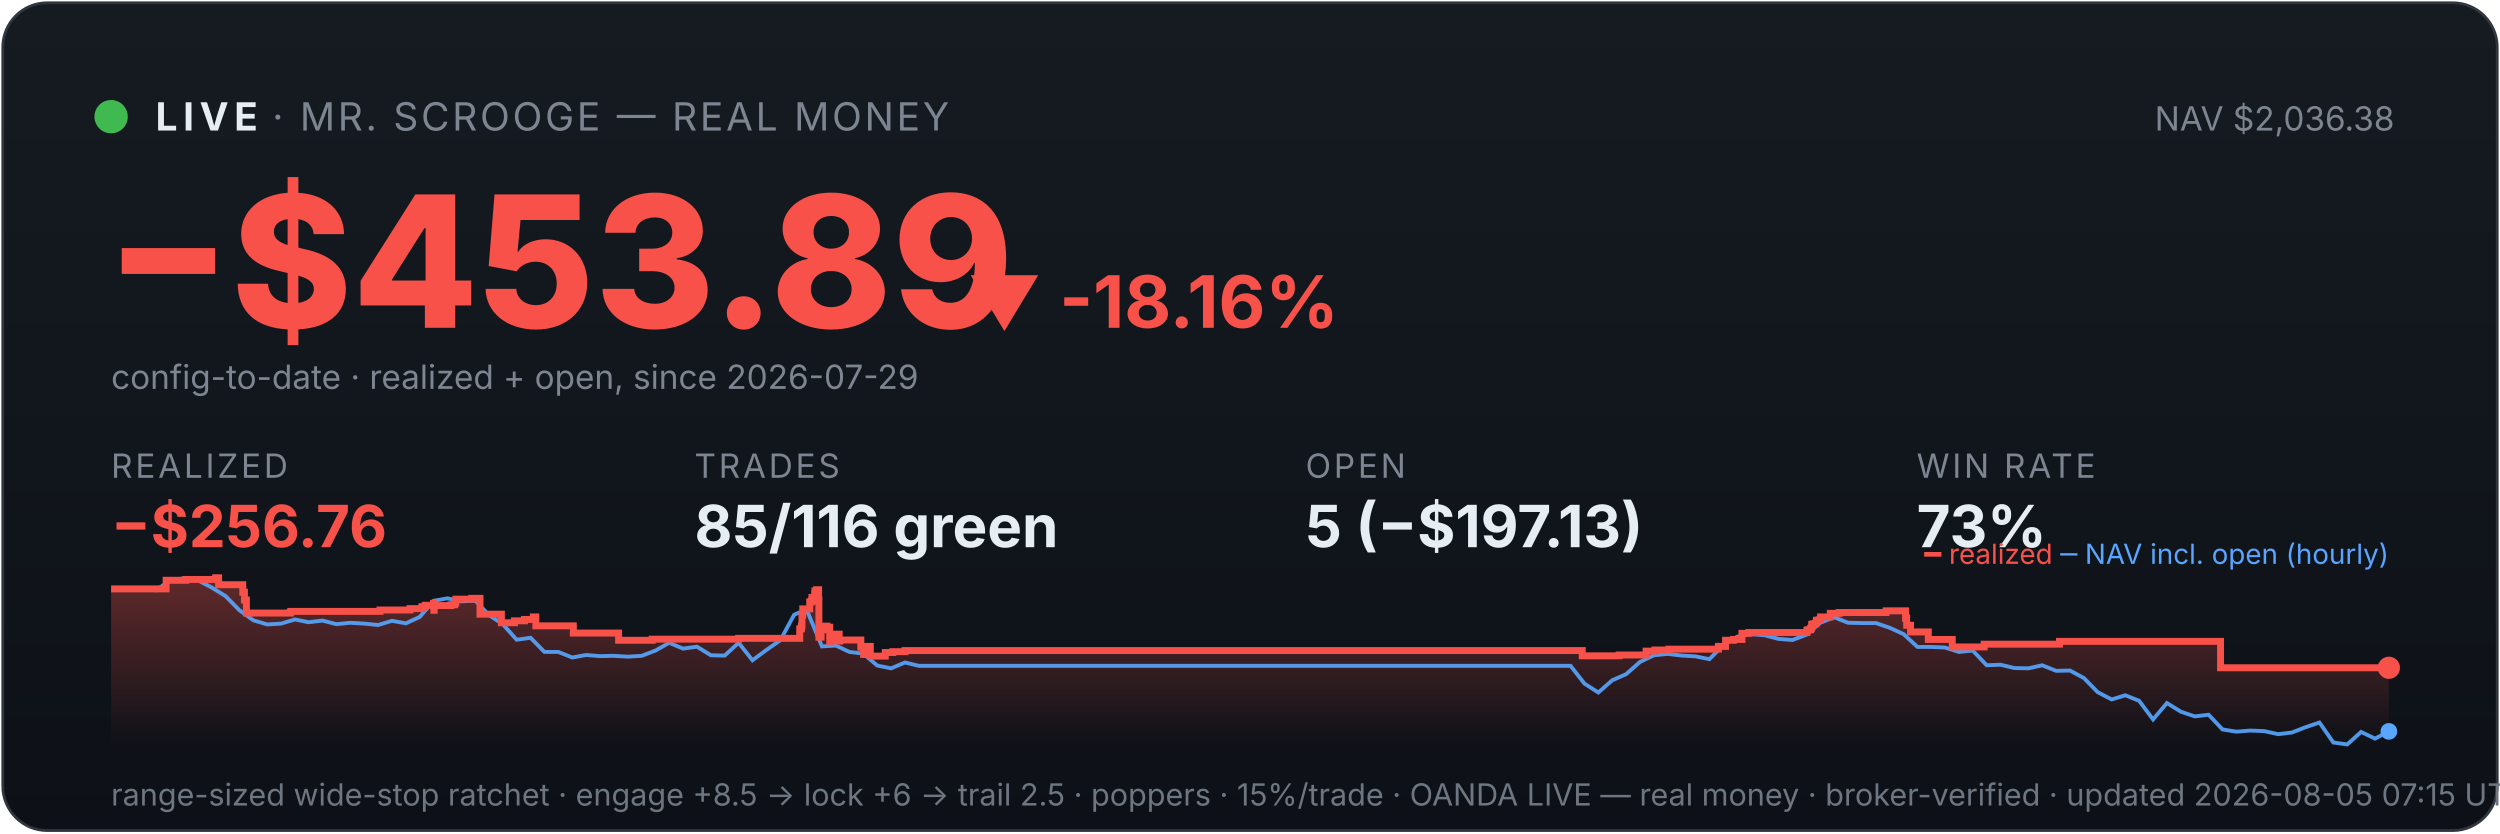
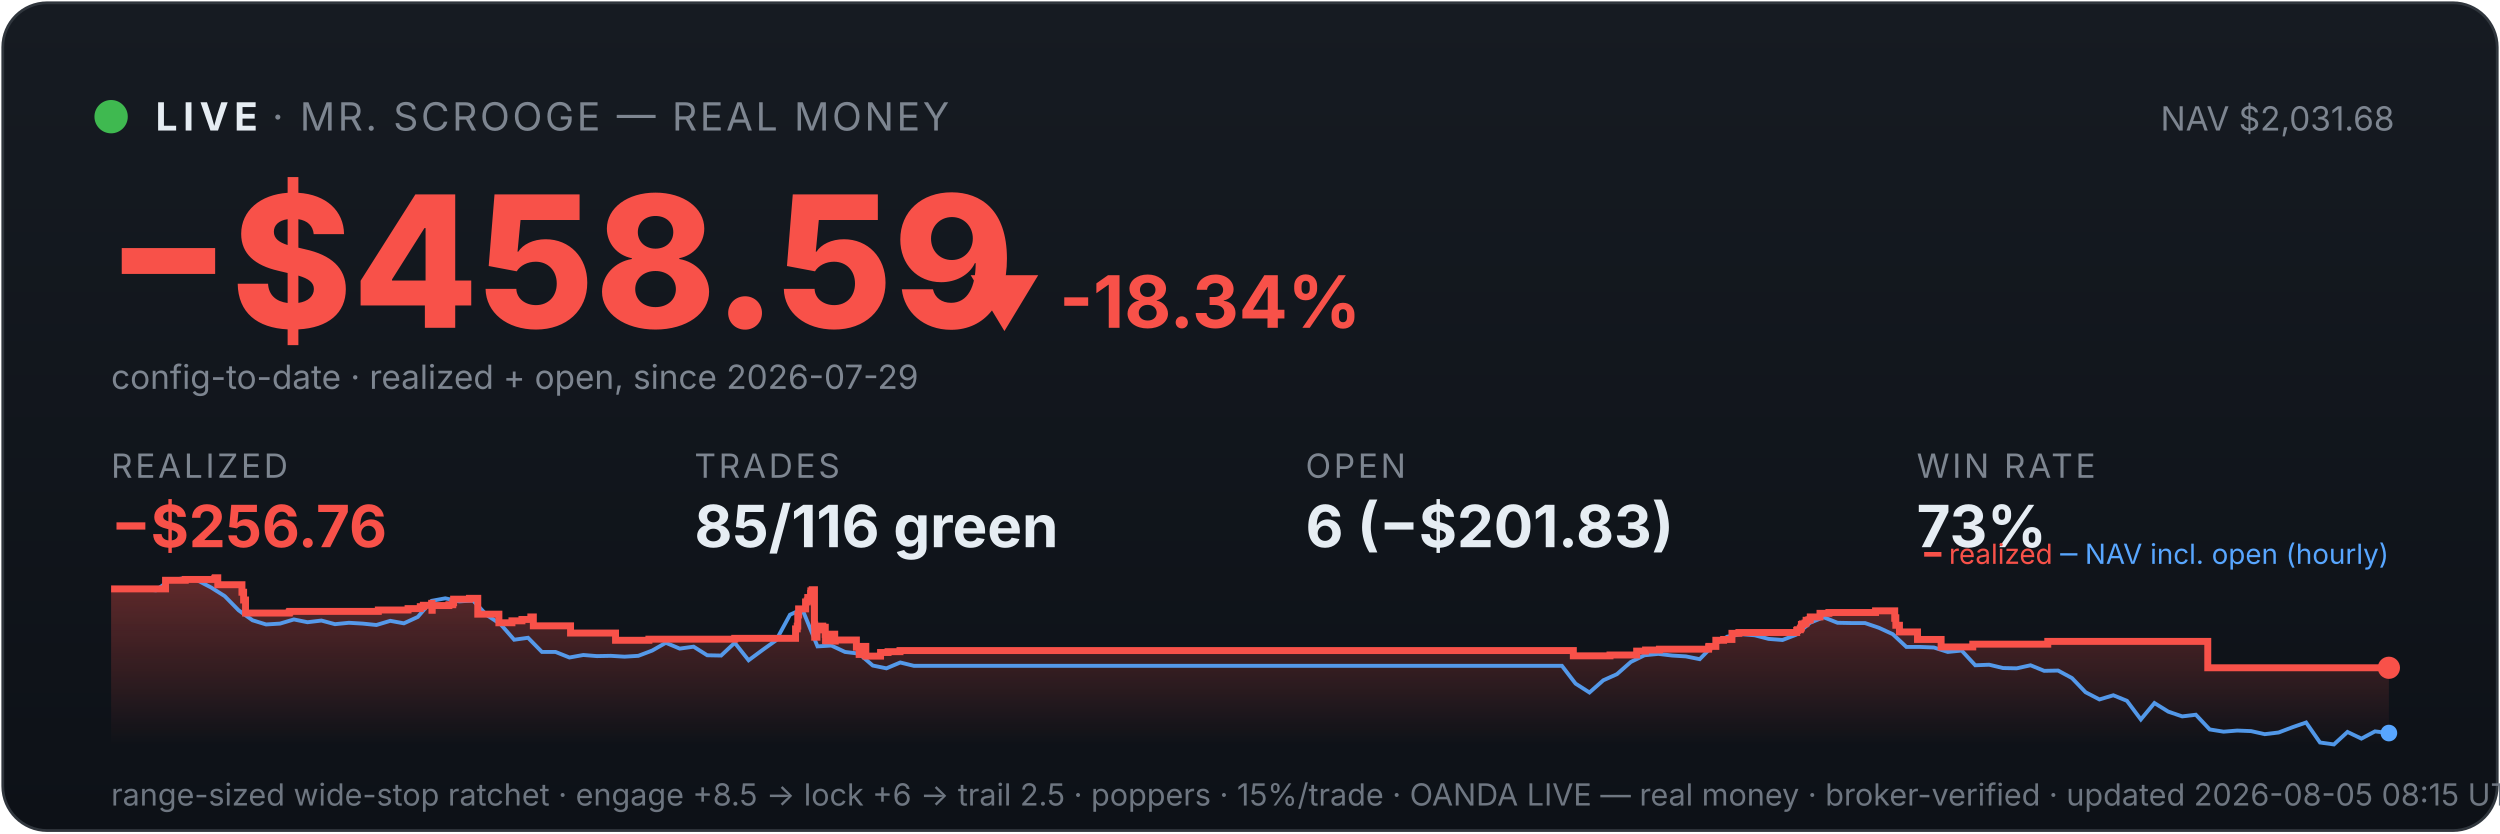
<svg xmlns="http://www.w3.org/2000/svg" viewBox="0 0 900 300" width="100%" font-family="system-ui,-apple-system,sans-serif">
  <defs>
    <linearGradient id="bg" x1="0" y1="0" x2="0" y2="1">
      <stop offset="0" stop-color="#161b22" />
      <stop offset="1" stop-color="#0d1117" />
    </linearGradient>
    <linearGradient id="fill" x1="0" y1="0" x2="0" y2="1">
      <stop offset="0" stop-color="#f85149" stop-opacity="0.35" />
      <stop offset="1" stop-color="#f85149" stop-opacity="0" />
    </linearGradient>
  </defs>
  <rect x="1" y="1" width="898" height="298" rx="16" fill="url(#bg)" stroke="#30363d" />
  <circle cx="40" cy="42" r="6" fill="#3fb950" />
  <text x="56" y="47" font-size="14" font-weight="700" fill="#e6edf3" letter-spacing="2">LIVE</text>
  <text x="98" y="47" font-size="14" fill="#7d8590" letter-spacing="1">· MR. SCROOGE — REAL MONEY</text>
-   <text x="862" y="47" font-size="12" fill="#7d8590" text-anchor="end">NAV $2,036.38</text>
-   <text x="38" y="118" font-size="66" font-weight="800" fill="#f85149">−$453.89</text>
-   <text x="348" y="118" font-size="26" font-weight="700" fill="#f85149">▼ -18.16%</text>
+   <text x="862" y="47" font-size="12" fill="#7d8590" text-anchor="end">NAV $2,031.68</text>
+   <text x="38" y="118" font-size="66" font-weight="800" fill="#f85149">−$458.59</text>
+   <text x="348" y="118" font-size="26" font-weight="700" fill="#f85149">▼ -18.34%</text>
  <text x="40" y="140" font-size="12" fill="#7d8590">config-to-date · realized + open, since 2026-07-29</text>
  <text x="40" y="172" font-family="system-ui,-apple-system,sans-serif" font-size="12" fill="#7d8590" letter-spacing="1">REALIZED</text>
  <text x="40" y="197" font-family="system-ui,-apple-system,sans-serif" font-size="21" font-weight="700" fill="#f85149">−$256.76</text>
  <text x="250" y="172" font-family="system-ui,-apple-system,sans-serif" font-size="12" fill="#7d8590" letter-spacing="1">TRADES</text>
  <text x="250" y="197" font-family="system-ui,-apple-system,sans-serif" font-size="21" font-weight="700" fill="#e6edf3">85/116 green</text>
  <text x="470" y="172" font-family="system-ui,-apple-system,sans-serif" font-size="12" fill="#7d8590" letter-spacing="1">OPEN</text>
-   <text x="470" y="197" font-family="system-ui,-apple-system,sans-serif" font-size="21" font-weight="700" fill="#e6edf3">5 (−$197.13)</text>
+   <text x="470" y="197" font-family="system-ui,-apple-system,sans-serif" font-size="21" font-weight="700" fill="#e6edf3">6 (−$201.83)</text>
  <text x="690" y="172" font-family="system-ui,-apple-system,sans-serif" font-size="12" fill="#7d8590" letter-spacing="1">WIN RATE</text>
  <text x="690" y="197" font-family="system-ui,-apple-system,sans-serif" font-size="21" font-weight="700" fill="#e6edf3">73%</text>
-   <polygon points="40,268 40.0,212.0 59.8,212.0 59.8,208.9 66.9,208.9 66.9,208.6 77.6,208.6 77.6,208.3 77.7,208.3 77.7,208.0 78.7,208.0 78.7,210.5 87.4,210.5 87.4,213.2 88.0,213.2 88.0,216.0 88.7,216.0 88.7,218.4 88.7,218.4 88.7,220.7 104.5,220.7 104.5,220.4 104.7,220.4 104.7,220.1 136.8,220.1 136.8,219.6 147.6,219.6 147.6,219.1 151.9,219.1 151.9,218.4 153.1,218.4 153.1,217.9 156.1,217.9 156.1,217.2 156.2,217.2 156.2,219.7 156.3,219.7 156.3,218.0 162.3,218.0 162.3,217.7 163.7,217.7 163.7,217.0 164.1,217.0 164.1,215.7 169.8,215.7 169.8,215.4 172.8,215.4 172.8,218.0 172.8,218.0 172.8,221.1 180.5,221.1 180.5,224.2 185.2,224.2 185.2,223.5 188.8,223.5 188.8,223.0 192.0,223.0 192.0,222.1 192.9,222.1 192.9,221.7 192.9,221.7 192.9,225.3 206.4,225.3 206.4,227.9 222.7,227.9 222.7,230.5 234.8,230.5 234.8,230.1 265.9,230.1 265.9,229.8 287.9,229.8 287.9,228.1 287.9,228.1 287.9,227.7 287.9,227.7 287.9,226.4 288.5,226.4 288.5,225.4 288.7,225.4 288.7,221.4 289.0,221.4 289.0,219.2 291.5,219.2 291.5,217.8 291.5,217.8 291.5,216.7 292.1,216.7 292.1,216.3 292.3,216.3 292.3,215.1 293.3,215.1 293.3,213.6 293.4,213.6 293.4,212.7 294.0,212.7 294.0,212.3 294.7,212.3 294.7,216.0 294.8,216.0 294.8,220.4 294.8,220.4 294.8,224.9 294.8,224.9 294.8,229.4 295.6,229.4 295.6,226.7 295.8,226.7 295.8,226.3 296.9,226.3 296.9,226.1 297.2,226.1 297.2,225.4 297.7,225.4 297.7,228.0 297.7,228.0 297.7,226.5 298.0,226.5 298.0,226.3 298.5,226.3 298.5,225.8 298.7,225.8 298.7,228.4 298.7,228.4 298.7,231.0 298.8,231.0 298.8,230.6 299.4,230.6 299.4,230.7 299.8,230.7 299.8,230.3 299.8,230.3 299.8,229.8 300.3,229.8 300.3,228.8 300.4,228.8 300.4,228.7 300.4,228.7 300.4,228.3 302.1,228.3 302.1,230.8 302.3,230.8 302.3,230.4 309.9,230.4 309.9,233.0 310.9,233.0 310.9,235.6 311.1,235.6 311.1,234.2 311.3,234.2 311.3,233.3 312.0,233.3 312.0,232.7 313.3,232.7 313.3,236.2 318.7,236.2 318.7,234.9 321.4,234.9 321.4,234.6 325.8,234.6 325.8,234.2 569.6,234.2 569.6,236.1 582.9,236.1 582.9,235.8 592.6,235.8 592.6,234.4 595.8,234.4 595.8,234.0 600.8,234.0 600.8,233.7 618.6,233.7 618.6,233.0 618.7,233.0 618.7,232.7 621.2,232.7 621.2,230.5 624.0,230.5 624.0,230.2 627.1,230.2 627.1,228.0 629.6,228.0 629.6,227.7 650.5,227.7 650.5,226.9 650.8,226.9 650.8,226.7 651.8,226.7 651.8,226.3 652.0,226.3 652.0,226.0 652.2,226.0 652.2,224.8 652.6,224.8 652.6,224.6 653.6,224.6 653.6,224.3 653.9,224.3 653.9,223.9 653.9,223.9 653.9,223.3 654.9,223.3 654.9,223.1 655.4,223.1 655.4,222.4 655.4,222.4 655.4,222.1 658.9,222.1 658.9,221.7 658.9,221.7 658.9,221.1 658.9,221.1 658.9,220.8 662.1,220.8 662.1,220.5 679.0,220.5 679.0,219.9 686.0,219.9 686.0,222.6 686.1,222.6 686.1,222.4 686.4,222.4 686.4,225.1 687.8,225.1 687.8,227.5 694.2,227.5 694.2,230.2 702.8,230.2 702.8,232.9 714.3,232.9 714.3,231.9 741.4,231.9 741.4,230.9 799.4,230.9 799.4,240.4 860.0,240.4 860.0,240.4 860,268" fill="url(#fill)" />
-   <polyline points="41.1,212.0 41.2,212.0 46.2,212.0 47.0,211.9 51.2,212.1 56.2,212.5 61.2,208.9 66.2,208.2 71.2,208.9 76.2,211.5 81.2,214.6 86.2,219.7 91.2,223.3 96.2,224.8 101.2,224.5 106.2,223.0 111.1,224.0 116.1,223.4 121.1,224.7 126.1,224.2 131.1,224.5 136.1,225.0 141.1,223.5 146.1,224.4 151.1,222.1 156.1,216.3 161.1,215.4 166.1,216.5 171.1,216.2 176.0,221.4 181.0,224.7 186.0,230.3 191.0,229.6 196.0,234.7 201.0,234.7 206.0,236.7 211.0,235.8 216.0,236.2 221.0,236.1 226.0,236.4 231.0,236.1 236.0,234.2 240.9,231.4 245.9,233.5 250.9,232.8 255.9,235.9 260.9,236.0 265.9,231.4 270.9,237.7 275.9,234.0 280.9,230.5 285.9,221.3 289.5,219.7 290.9,220.7 295.9,232.7 300.9,232.4 305.8,234.7 310.8,235.3 315.8,239.6 320.8,240.6 325.8,238.5 330.8,239.7 335.8,239.7 340.8,239.7 345.8,239.7 350.8,239.7 355.8,239.7 360.8,239.7 365.8,239.7 370.7,239.7 375.7,239.7 380.7,239.7 385.7,239.7 390.7,239.7 395.7,239.7 400.7,239.7 405.7,239.7 410.7,239.7 415.7,239.7 420.7,239.7 425.7,239.7 430.7,239.7 435.6,239.7 440.6,239.7 445.6,239.7 450.6,239.7 455.6,239.7 460.6,239.7 465.6,239.7 470.6,239.7 475.6,239.7 480.6,239.7 485.6,239.7 490.6,239.7 495.6,239.7 500.5,239.7 505.5,239.7 510.5,239.7 515.5,239.7 520.5,239.7 525.5,239.7 530.5,239.7 535.5,239.7 540.5,239.7 545.5,239.7 550.5,239.7 555.5,239.7 560.5,239.7 565.4,239.7 570.4,246.1 575.4,249.3 580.4,244.9 585.4,242.7 590.4,238.3 595.4,235.9 600.4,235.4 605.4,236.0 610.4,236.3 615.4,237.3 620.4,232.2 625.4,229.2 630.3,228.3 635.3,228.7 640.3,230.0 645.3,230.4 650.3,228.5 655.3,224.2 660.3,222.2 665.3,224.2 670.3,224.3 675.3,224.3 680.3,226.0 685.3,228.3 690.3,232.9 695.3,232.9 700.2,233.1 705.2,234.7 710.2,234.2 715.2,239.5 720.2,239.3 725.2,240.5 730.2,240.6 735.2,239.5 740.2,241.5 745.2,241.4 750.2,244.1 755.2,249.2 760.2,251.8 765.1,250.3 770.1,252.3 775.1,259.0 780.1,253.1 785.1,256.2 790.1,257.9 795.1,257.3 800.1,262.6 805.1,263.4 810.1,263.0 815.1,263.2 820.1,264.3 825.1,263.7 830.0,261.8 835.0,260.1 840.0,267.3 845.0,268.0 850.0,263.5 855.0,265.9 860.0,263.3" fill="none" stroke="#58a6ff" stroke-width="1.4" opacity="0.9" />
-   <polyline points="40.0,212.0 59.8,212.0 59.8,208.9 66.9,208.9 66.9,208.6 77.6,208.6 77.6,208.3 77.7,208.3 77.7,208.0 78.7,208.0 78.7,210.5 87.4,210.5 87.4,213.2 88.0,213.2 88.0,216.0 88.7,216.0 88.7,218.4 88.7,218.4 88.7,220.7 104.5,220.7 104.5,220.4 104.7,220.4 104.7,220.1 136.8,220.1 136.8,219.6 147.6,219.6 147.6,219.1 151.9,219.1 151.9,218.4 153.1,218.4 153.1,217.9 156.1,217.9 156.1,217.2 156.2,217.2 156.2,219.7 156.3,219.7 156.3,218.0 162.3,218.0 162.3,217.7 163.7,217.7 163.7,217.0 164.1,217.0 164.1,215.7 169.8,215.7 169.8,215.4 172.8,215.4 172.8,218.0 172.8,218.0 172.8,221.1 180.5,221.1 180.5,224.2 185.2,224.2 185.2,223.5 188.8,223.5 188.8,223.0 192.0,223.0 192.0,222.1 192.9,222.1 192.9,221.7 192.9,221.7 192.9,225.3 206.4,225.3 206.4,227.9 222.7,227.9 222.7,230.5 234.8,230.5 234.8,230.1 265.9,230.1 265.9,229.8 287.9,229.8 287.9,228.1 287.9,228.1 287.9,227.7 287.9,227.7 287.9,226.4 288.5,226.4 288.5,225.4 288.7,225.4 288.7,221.4 289.0,221.4 289.0,219.2 291.5,219.2 291.5,217.8 291.5,217.8 291.5,216.7 292.1,216.7 292.1,216.3 292.3,216.3 292.3,215.1 293.3,215.1 293.3,213.6 293.4,213.6 293.4,212.7 294.0,212.7 294.0,212.3 294.7,212.3 294.7,216.0 294.8,216.0 294.8,220.4 294.8,220.4 294.8,224.9 294.8,224.9 294.8,229.4 295.6,229.4 295.6,226.7 295.8,226.7 295.8,226.3 296.9,226.3 296.9,226.1 297.2,226.1 297.2,225.4 297.7,225.4 297.7,228.0 297.7,228.0 297.7,226.5 298.0,226.5 298.0,226.3 298.5,226.3 298.5,225.8 298.7,225.8 298.7,228.4 298.7,228.4 298.7,231.0 298.8,231.0 298.8,230.6 299.4,230.6 299.4,230.7 299.8,230.7 299.8,230.3 299.8,230.3 299.8,229.8 300.3,229.8 300.3,228.8 300.4,228.8 300.4,228.7 300.4,228.7 300.4,228.3 302.1,228.3 302.1,230.8 302.3,230.8 302.3,230.4 309.9,230.4 309.9,233.0 310.9,233.0 310.9,235.6 311.1,235.6 311.1,234.2 311.3,234.2 311.3,233.3 312.0,233.3 312.0,232.7 313.3,232.7 313.3,236.2 318.7,236.2 318.7,234.9 321.4,234.9 321.4,234.6 325.8,234.6 325.8,234.2 569.6,234.2 569.6,236.1 582.9,236.1 582.9,235.8 592.6,235.8 592.6,234.4 595.8,234.4 595.8,234.0 600.8,234.0 600.8,233.7 618.6,233.7 618.6,233.0 618.7,233.0 618.7,232.7 621.2,232.7 621.2,230.5 624.0,230.5 624.0,230.2 627.1,230.2 627.1,228.0 629.6,228.0 629.6,227.7 650.5,227.7 650.5,226.9 650.8,226.9 650.8,226.7 651.8,226.7 651.8,226.3 652.0,226.3 652.0,226.0 652.2,226.0 652.2,224.8 652.6,224.8 652.6,224.6 653.6,224.6 653.6,224.3 653.9,224.3 653.9,223.9 653.9,223.9 653.9,223.3 654.9,223.3 654.9,223.1 655.4,223.1 655.4,222.4 655.4,222.4 655.4,222.1 658.9,222.1 658.9,221.7 658.9,221.7 658.9,221.1 658.9,221.1 658.9,220.8 662.1,220.8 662.1,220.5 679.0,220.5 679.0,219.9 686.0,219.9 686.0,222.6 686.1,222.6 686.1,222.4 686.4,222.4 686.4,225.1 687.8,225.1 687.8,227.5 694.2,227.5 694.2,230.2 702.8,230.2 702.8,232.9 714.3,232.9 714.3,231.9 741.4,231.9 741.4,230.9 799.4,230.9 799.4,240.4 860.0,240.4 860.0,240.4" fill="none" stroke="#f85149" stroke-width="2.5" />
+   <polygon points="40,268 40.0,212.0 59.6,212.0 59.6,208.9 66.7,208.9 66.7,208.6 77.3,208.6 77.3,208.3 77.5,208.3 77.5,208.0 78.4,208.0 78.4,210.5 87.1,210.5 87.1,213.2 87.7,213.2 87.7,216.0 88.4,216.0 88.4,218.4 88.4,218.4 88.4,220.7 104.1,220.7 104.1,220.4 104.3,220.4 104.3,220.1 136.2,220.1 136.2,219.6 146.9,219.6 146.9,219.1 151.3,219.1 151.3,218.4 152.4,218.4 152.4,217.9 155.4,217.9 155.4,217.2 155.5,217.2 155.5,219.7 155.6,219.7 155.6,218.0 161.6,218.0 161.6,217.7 163.0,217.7 163.0,217.0 163.3,217.0 163.3,215.7 169.0,215.7 169.0,215.4 172.0,215.4 172.0,218.0 172.0,218.0 172.0,221.1 179.6,221.1 179.6,224.2 184.3,224.2 184.3,223.5 187.9,223.5 187.9,223.0 191.1,223.0 191.1,222.1 192.0,222.1 192.0,221.7 192.0,221.7 192.0,225.3 205.4,225.3 205.4,227.9 221.6,227.9 221.6,230.5 233.6,230.5 233.6,230.1 264.5,230.1 264.5,229.8 286.4,229.8 286.4,228.1 286.4,228.1 286.4,227.7 286.4,227.7 286.4,226.4 287.0,226.4 287.0,225.4 287.2,225.4 287.2,221.4 287.5,221.4 287.5,219.2 290.0,219.2 290.0,217.8 290.0,217.8 290.0,216.7 290.6,216.7 290.6,216.3 290.8,216.3 290.8,215.1 291.8,215.1 291.8,213.6 291.9,213.6 291.9,212.7 292.4,212.7 292.4,212.3 293.2,212.3 293.2,216.0 293.2,216.0 293.2,220.4 293.2,220.4 293.2,224.9 293.3,224.9 293.3,229.4 294.1,229.4 294.1,226.7 294.3,226.7 294.3,226.3 295.3,226.3 295.3,226.1 295.7,226.1 295.7,225.4 296.2,225.4 296.2,228.0 296.2,228.0 296.2,226.5 296.4,226.5 296.4,226.3 296.9,226.3 296.9,225.8 297.1,225.8 297.1,228.4 297.2,228.4 297.2,231.0 297.2,231.0 297.2,230.6 297.8,230.6 297.8,230.7 298.2,230.7 298.2,230.3 298.2,230.3 298.2,229.8 298.7,229.8 298.7,228.8 298.8,228.8 298.8,228.7 298.9,228.7 298.9,228.3 300.5,228.3 300.5,230.8 300.7,230.8 300.7,230.4 308.3,230.4 308.3,233.0 309.3,233.0 309.3,235.6 309.5,235.6 309.5,234.2 309.7,234.2 309.7,233.3 310.3,233.3 310.3,232.7 311.7,232.7 311.7,236.2 317.0,236.2 317.0,234.9 319.7,234.9 319.7,234.6 324.0,234.6 324.0,234.2 566.4,234.2 566.4,236.1 579.6,236.1 579.6,235.8 589.2,235.8 589.2,234.4 592.4,234.4 592.4,234.0 597.4,234.0 597.4,233.7 615.1,233.7 615.1,233.0 615.2,233.0 615.2,232.7 617.7,232.7 617.7,230.5 620.5,230.5 620.5,230.2 623.5,230.2 623.5,228.0 626.0,228.0 626.0,227.7 646.8,227.7 646.8,226.9 647.1,226.9 647.1,226.7 648.1,226.7 648.1,226.3 648.3,226.3 648.3,226.0 648.5,226.0 648.5,224.8 648.9,224.8 648.9,224.6 649.8,224.6 649.8,224.3 650.2,224.3 650.2,223.9 650.2,223.9 650.2,223.3 651.2,223.3 651.2,223.1 651.7,223.1 651.7,222.4 651.7,222.4 651.7,222.1 655.2,222.1 655.2,221.7 655.2,221.7 655.2,221.1 655.2,221.1 655.2,220.8 658.4,220.8 658.4,220.5 675.2,220.5 675.2,219.9 682.1,219.9 682.1,222.6 682.2,222.6 682.2,222.4 682.5,222.4 682.5,225.1 683.8,225.1 683.8,227.5 690.3,227.5 690.3,230.2 698.8,230.2 698.8,232.9 710.2,232.9 710.2,231.9 737.2,231.9 737.2,230.9 794.8,230.9 794.8,240.4 860.0,240.4 860.0,240.4 860,268" fill="url(#fill)" />
+   <polyline points="41.1,212.0 41.2,212.0 46.2,212.0 47.0,211.9 51.2,212.1 56.1,212.5 61.1,208.9 66.1,208.2 71.0,208.9 76.0,211.5 80.9,214.6 85.9,219.7 90.9,223.3 95.8,224.8 100.8,224.5 105.8,223.0 110.7,224.0 115.7,223.4 120.6,224.7 125.6,224.2 130.6,224.5 135.5,225.0 140.5,223.5 145.4,224.4 150.4,222.1 155.4,216.3 160.3,215.4 165.3,216.5 170.3,216.2 175.2,221.4 180.2,224.7 185.1,230.3 190.1,229.6 195.1,234.7 200.0,234.7 205.0,236.7 210.0,235.8 214.9,236.2 219.9,236.1 224.8,236.4 229.8,236.1 234.8,234.2 239.7,231.4 244.7,233.5 249.7,232.8 254.6,235.9 259.6,236.0 264.5,231.4 269.5,237.7 274.5,234.0 279.4,230.5 284.4,221.3 287.9,219.7 289.4,220.7 294.3,232.7 299.3,232.4 304.2,234.7 309.2,235.3 314.2,239.6 319.1,240.6 324.1,238.5 329.0,239.7 334.0,239.7 339.0,239.7 343.9,239.7 348.9,239.7 353.9,239.7 358.8,239.7 363.8,239.7 368.7,239.7 373.7,239.7 378.7,239.7 383.6,239.7 388.6,239.7 393.6,239.7 398.5,239.7 403.5,239.7 408.4,239.7 413.4,239.7 418.4,239.7 423.3,239.7 428.3,239.7 433.3,239.7 438.2,239.7 443.2,239.7 448.1,239.7 453.1,239.7 458.1,239.7 463.0,239.7 468.0,239.7 473.0,239.7 477.9,239.7 482.9,239.7 487.8,239.7 492.8,239.7 497.8,239.7 502.7,239.7 507.7,239.7 512.6,239.7 517.6,239.7 522.6,239.7 527.5,239.7 532.5,239.7 537.5,239.7 542.4,239.7 547.4,239.7 552.3,239.7 557.3,239.7 562.3,239.7 567.2,246.1 572.2,249.3 577.2,244.9 582.1,242.7 587.1,238.3 592.0,235.9 597.0,235.4 602.0,236.0 606.9,236.3 611.9,237.3 616.9,232.2 621.8,229.2 626.8,228.3 631.7,228.7 636.7,230.0 641.7,230.4 646.6,228.5 651.6,224.2 656.5,222.2 661.5,224.2 666.5,224.3 671.4,224.3 676.4,226.0 681.4,228.3 686.3,232.9 691.3,232.9 696.2,233.1 701.2,234.7 706.2,234.2 711.1,239.5 716.1,239.3 721.1,240.5 726.0,240.6 731.0,239.5 735.9,241.5 740.9,241.4 745.9,244.1 750.8,249.2 755.8,251.8 760.8,250.3 765.7,252.3 770.7,259.0 775.6,253.1 780.6,256.2 785.6,257.9 790.5,257.3 795.5,262.6 800.5,263.4 805.4,263.0 810.4,263.2 815.3,264.3 820.3,263.7 825.3,261.8 830.2,260.1 835.2,267.3 840.2,268.0 845.1,263.5 850.1,265.9 855.0,263.3 860.0,263.9" fill="none" stroke="#58a6ff" stroke-width="1.4" opacity="0.9" />
+   <polyline points="40.0,212.0 59.6,212.0 59.6,208.9 66.7,208.9 66.7,208.6 77.3,208.6 77.3,208.3 77.5,208.3 77.5,208.0 78.4,208.0 78.4,210.5 87.1,210.5 87.1,213.2 87.7,213.2 87.7,216.0 88.4,216.0 88.4,218.4 88.4,218.4 88.4,220.7 104.1,220.7 104.1,220.4 104.3,220.4 104.3,220.1 136.2,220.1 136.2,219.6 146.9,219.6 146.9,219.1 151.3,219.1 151.3,218.4 152.4,218.4 152.4,217.9 155.4,217.9 155.4,217.2 155.5,217.2 155.5,219.7 155.6,219.7 155.6,218.0 161.6,218.0 161.6,217.7 163.0,217.7 163.0,217.0 163.3,217.0 163.3,215.7 169.0,215.7 169.0,215.4 172.0,215.4 172.0,218.0 172.0,218.0 172.0,221.1 179.6,221.1 179.6,224.2 184.3,224.2 184.3,223.5 187.9,223.5 187.9,223.0 191.1,223.0 191.1,222.1 192.0,222.1 192.0,221.7 192.0,221.7 192.0,225.3 205.4,225.3 205.4,227.9 221.6,227.9 221.6,230.5 233.6,230.5 233.6,230.1 264.5,230.1 264.5,229.8 286.4,229.8 286.4,228.1 286.4,228.1 286.4,227.7 286.4,227.7 286.4,226.4 287.0,226.4 287.0,225.4 287.2,225.4 287.2,221.4 287.5,221.4 287.5,219.2 290.0,219.2 290.0,217.8 290.0,217.8 290.0,216.7 290.6,216.7 290.6,216.3 290.8,216.3 290.8,215.1 291.8,215.1 291.8,213.6 291.9,213.6 291.9,212.7 292.4,212.7 292.4,212.3 293.2,212.3 293.2,216.0 293.2,216.0 293.2,220.4 293.2,220.4 293.2,224.9 293.3,224.9 293.3,229.4 294.1,229.4 294.1,226.7 294.3,226.7 294.3,226.3 295.3,226.3 295.3,226.1 295.7,226.1 295.7,225.4 296.2,225.4 296.2,228.0 296.2,228.0 296.2,226.5 296.4,226.5 296.4,226.3 296.9,226.3 296.9,225.8 297.1,225.8 297.1,228.4 297.2,228.4 297.2,231.0 297.2,231.0 297.2,230.6 297.8,230.6 297.8,230.7 298.2,230.7 298.2,230.3 298.2,230.3 298.2,229.8 298.7,229.8 298.7,228.8 298.8,228.8 298.8,228.7 298.9,228.7 298.9,228.3 300.5,228.3 300.5,230.8 300.7,230.8 300.7,230.4 308.3,230.4 308.3,233.0 309.3,233.0 309.3,235.6 309.5,235.6 309.5,234.2 309.7,234.2 309.7,233.3 310.3,233.3 310.3,232.7 311.7,232.7 311.7,236.2 317.0,236.2 317.0,234.9 319.7,234.9 319.7,234.6 324.0,234.6 324.0,234.2 566.4,234.2 566.4,236.1 579.6,236.1 579.6,235.8 589.2,235.8 589.2,234.4 592.4,234.4 592.4,234.0 597.4,234.0 597.4,233.7 615.1,233.7 615.1,233.0 615.2,233.0 615.2,232.7 617.7,232.7 617.7,230.5 620.5,230.5 620.5,230.2 623.5,230.2 623.5,228.0 626.0,228.0 626.0,227.7 646.8,227.7 646.8,226.9 647.1,226.9 647.1,226.7 648.1,226.7 648.1,226.3 648.3,226.3 648.3,226.0 648.5,226.0 648.5,224.8 648.9,224.8 648.9,224.6 649.8,224.6 649.8,224.3 650.2,224.3 650.2,223.9 650.2,223.9 650.2,223.3 651.2,223.3 651.2,223.1 651.7,223.1 651.7,222.4 651.7,222.4 651.7,222.1 655.2,222.1 655.2,221.7 655.2,221.7 655.2,221.1 655.2,221.1 655.2,220.8 658.4,220.8 658.4,220.5 675.2,220.5 675.2,219.9 682.1,219.9 682.1,222.6 682.2,222.6 682.2,222.4 682.5,222.4 682.5,225.1 683.8,225.1 683.8,227.5 690.3,227.5 690.3,230.2 698.8,230.2 698.8,232.9 710.2,232.9 710.2,231.9 737.2,231.9 737.2,230.9 794.8,230.9 794.8,240.4 860.0,240.4 860.0,240.4" fill="none" stroke="#f85149" stroke-width="2.5" />
  <circle cx="860.0" cy="240.4" r="4" fill="#f85149" />
-   <circle cx="860.0" cy="263.3" r="3" fill="#58a6ff" />
+   <circle cx="860.0" cy="263.9" r="3" fill="#58a6ff" />
  <text x="860" y="203" font-size="10" text-anchor="end" fill="#7d8590">
    <tspan fill="#f85149">━ realized</tspan>
    <tspan fill="#58a6ff">─ NAV incl. open (hourly)</tspan>
  </text>
-   <text x="40" y="290" font-size="11" fill="#6e7681">range-sized wide-stop ratchet · engage +8.5 → lock +6 → trail 2.5 · poppers · 15%/trade · OANDA LIVE — real money · broker-verified · updated 2026-08-05 07:15 UTC</text>
+   <text x="40" y="290" font-size="11" fill="#6e7681">range-sized wide-stop ratchet · engage +8.5 → lock +6 → trail 2.5 · poppers · 15%/trade · OANDA LIVE — real money · broker-verified · updated 2026-08-05 08:15 UTC</text>
</svg>
